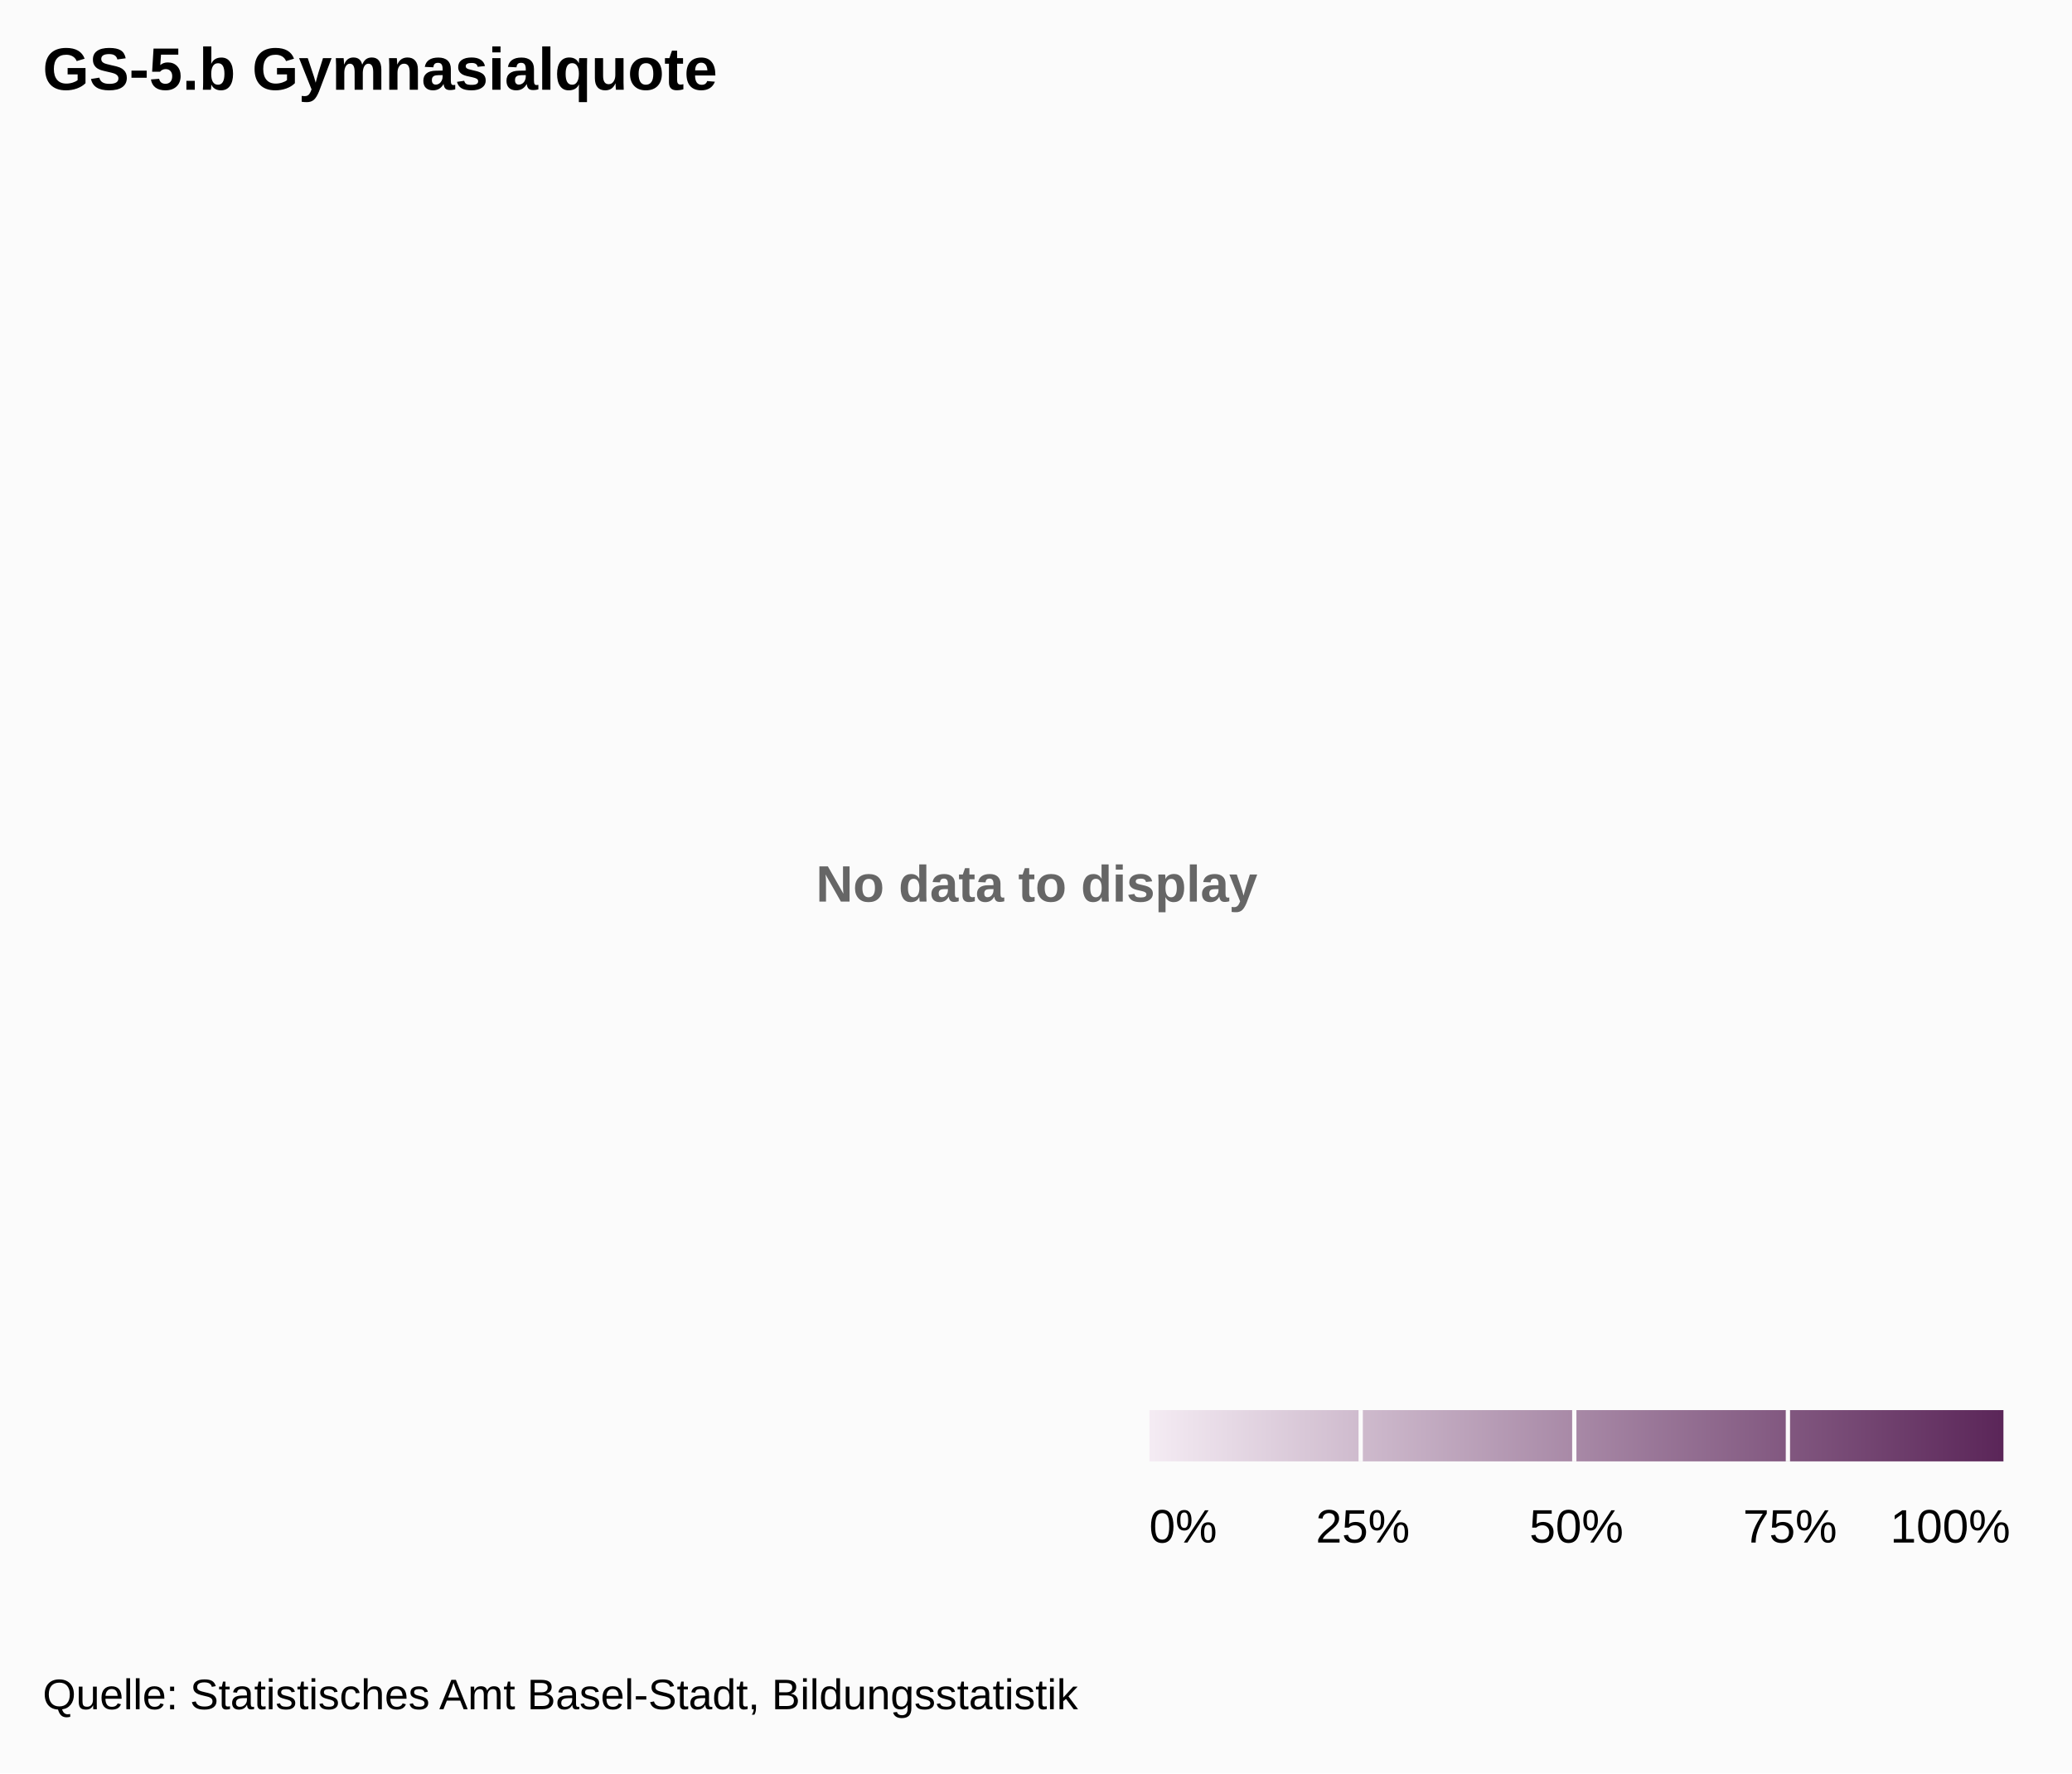
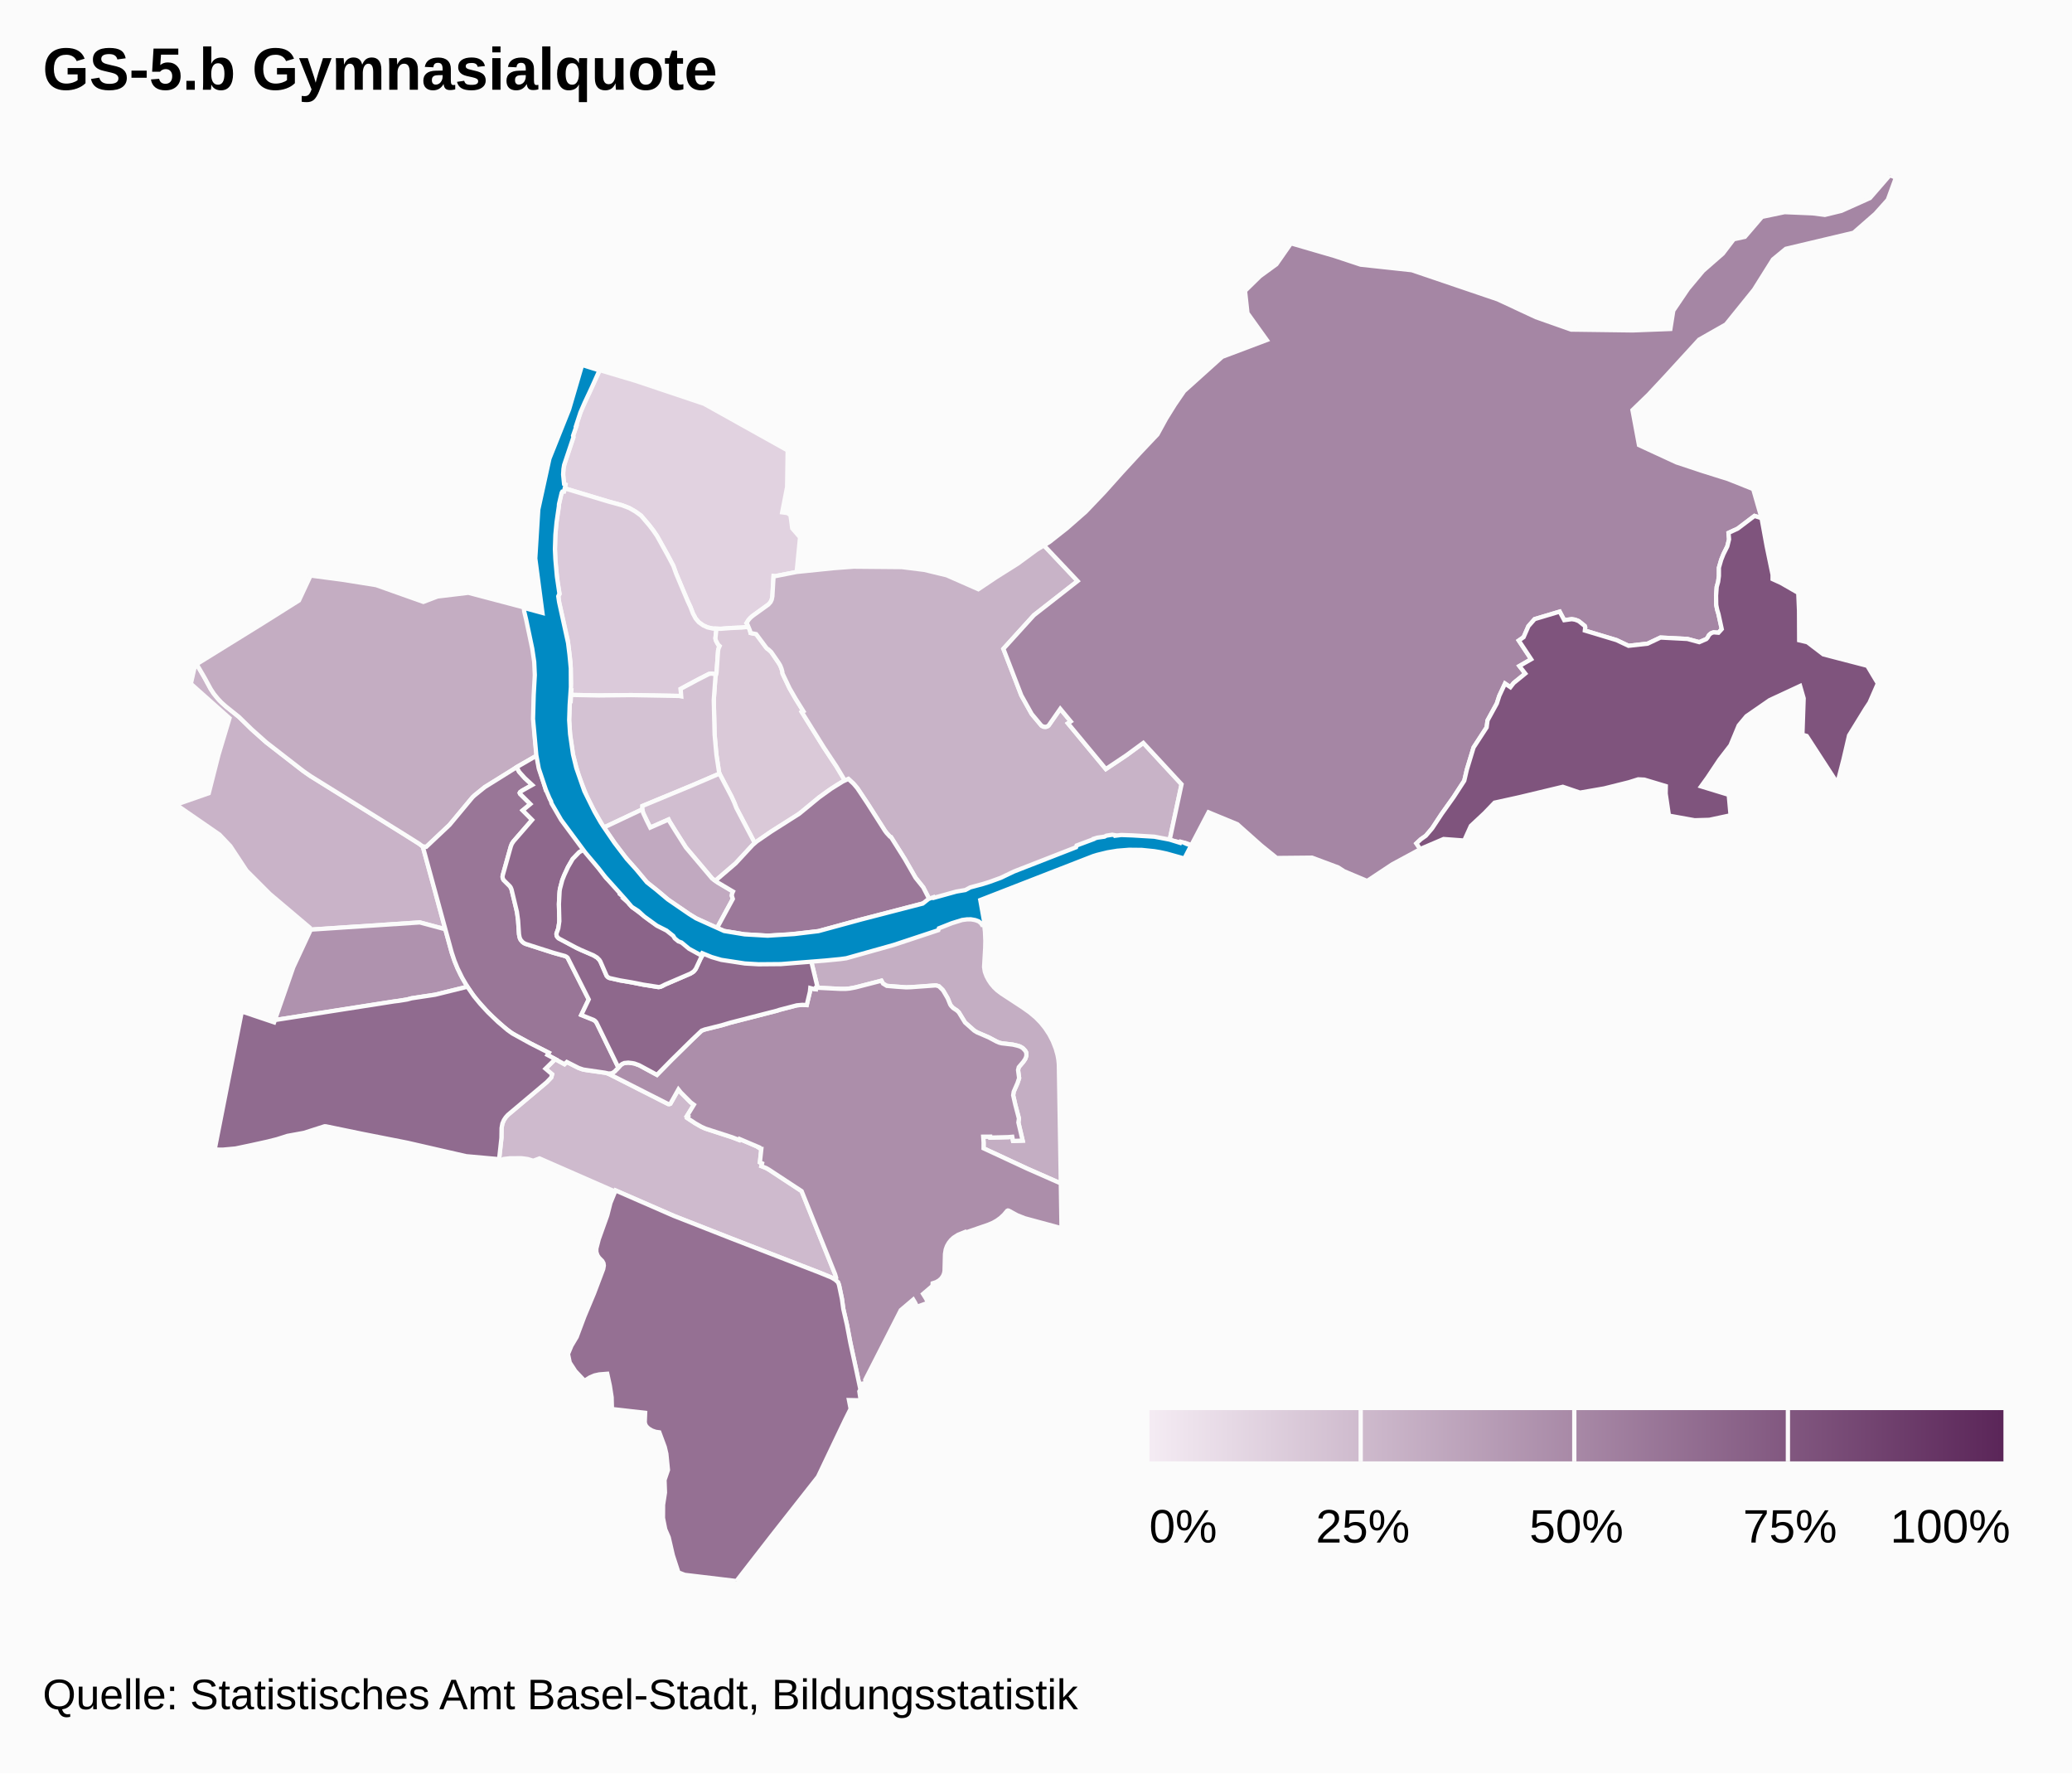
<svg xmlns="http://www.w3.org/2000/svg" class="highcharts-root" width="485" height="415" font-family="Arial" font-size="12">
  <defs>
-     <linearGradient x2="1" id="a">
+     <linearGradient x2="1" id="b">
      <stop offset="0" stop-color="#f4ebf3" />
      <stop offset="1" stop-color="#5b2659" />
    </linearGradient>
+     <clipPath id="a">
+       <path fill="none" d="M0 0h465v329H0z" />
+     </clipPath>
  </defs>
  <rect fill="#fbfbfb" class="highcharts-background" width="485" height="415" rx="0" ry="0" />
  <path fill="none" class="highcharts-plot-background" d="M10 41h465v329H10z" />
-   <text x="3" y="15" font-weight="700" color="#666" fill="#666" transform="translate(188 196)" class="highcharts-label highcharts-no-data">
-     <tspan>No data to display</tspan>
-   </text>
  <path fill="none" class="highcharts-plot-border" d="M10 41h465v329H10z" />
+   <g class="highcharts-series-group">
+     <g class="highcharts-series highcharts-series-0 highcharts-map-series highcharts-color-0 highcharts-tracker" transform="translate(10 41)" clip-path="url(#a)">
+       <path fill="#E1D2E0" d="M165.185 105.692l-1.531.168-2.578.112-2.387.184-1.837-.057-1.252-.281-.983-.449-1.036-.735-.75-.879-.632-1.181-.584-1.516-.687-1.485-2.665-6.32-.656-1.835-1.306-2.474-2.493-4.486-.863-1.262-.966-1.261-1.933-2.268-1.329-.96-1.422-.815-1.672-.641-3.336-.915-10.117-3.055.183-.89-.283-.15-.178-1.147-.068-1.232.078-1.213.256-1.16 2.062-6.188-.074-.302.772-2.31-.094-.033 1.122-3.314.474-1.136 3.972-8.581 8.346 2.485 16.063 5.384 19.568 10.917-.125 8.544-1.158 5.948 1.222.16.72.496.41 3.092 1.831 2.1-.79 8.097-5.011.987-.394-.04-.281 4.768-.07.444-.19.593-.362.563-.3.302-3.801 2.74-.841.846-.488.78.156.193.288.668z" class="highcharts-point highcharts-color-0 highcharts-name-kleinhüningen" stroke="#fbfbfb" vector-effect="non-scaling-stroke" />
+       <path fill="#DBCADA" d="M157.618 116.81l-1.031-.173-.605.075-2.714 1.385-3.948 2.12.131 1.745-.49-.095-11.2-.196-7.587.083-6.494-.13.067-1.078-.19-.004.094-1.508-.104-4.93-.646-5.234-2.027-8.906-.174-1.45.285-.495-.49-2.814-.485-4.644-.11-3.015.057-2.836.205-2.772.237-1.984.417-2.512-.002-.379.48-2.178.187-.596.202-.224.332-.029.155-.755 10.117 3.055 3.336.915 1.672.64 1.422.816 1.329.96 1.933 2.268.966 1.261.863 1.262 2.493 4.486 1.306 2.474.656 1.835 2.665 6.32.687 1.485.584 1.516.631 1.181.751.879 1.036.735.983.449 1.252.28.851.027-.24 2.234.047.313.076.248.509.937.361.331-.245.538-.122.52-.346 4.934-.125.63z" class="highcharts-point highcharts-color-0 highcharts-name-klybeck" stroke="#fbfbfb" vector-effect="non-scaling-stroke" />
+       <path fill="#DAC9D8" d="M165.185 105.692l.367.892.134.552 1.314.267 2.292 3.079.281.324.284.168.664.61 1.738 2.528.38.647.295.742.187.67.04.431 1.642 3.448 1.436 2.49 1.814 2.911-.375.193 5.13 8.236 2.997 4.52 1.956 3.265-.474.216-1.389.827-2.373 1.585-1.804 1.325-4.119 3.417-.911.67-6.18 3.9-3.846 2.684-4.316-8.226-.463-1.204-.654-1.434-2.82-5.375-.096-.294-.63-4.169-.415-4.64-.2-8.12.392-5.425.28-1.222.346-4.934.122-.52.245-.538-.361-.33-.509-.938-.076-.248-.048-.313.241-2.234.986.03 2.387-.183 2.578-.112 1.53-.168z" class="highcharts-point highcharts-color-0 highcharts-name-rosental" stroke="#fbfbfb" vector-effect="non-scaling-stroke" />
+       <path fill="#D4C2D3" d="M157.463 117.402l-.391 5.425.199 8.12.415 4.64.63 4.169.096.294-6.44 2.763-11.6 4.809-.027.79-8.974 4.235-.325-.472-2.333-4.064-1.243-2.467-2.02-5.078-1.29-4.768-.707-4.659-.236-3.625.183-4.439.19.004.09-1.455 6.494.13 7.588-.083 11.2.196.49.095-.132-1.746 3.948-2.119 2.714-1.385.605-.075 1.03.173-.154.592z" class="highcharts-point highcharts-color-0 highcharts-name-matthäus" stroke="#fbfbfb" vector-effect="non-scaling-stroke" />
+       <path fill="#D1BED0" d="M162.349 148.063l4.316 8.226-.735.715-3.751 4.057-4.258 3.648-.439.449-.795-.56-6.14-7.269-2.448-3.856-1.407-2.273-.203-.416-4.29 1.896-1.652-3.422-.202-.846.028-.79 11.598-4.809 6.441-2.763 2.82 5.375.654 1.434.463 1.204z" class="highcharts-point highcharts-color-0 highcharts-name-clara" stroke="#fbfbfb" vector-effect="non-scaling-stroke" />
+       <path fill="#CEBACD" d="M119.97 206.86l2.165 1.191.546-.522 2.585 1.315 1.021.393.91.195 4.575.64.576.176 14.08 7.133.266.009.23-.098 1.876-3.336.549.69 2.334 2.347.737.538-1.62 2.644.26.132-.19.341 1.854 1.219 1.42.812.975.445 6.24 2.019 1.664.642.103-.227 4.452 1.896-.036.075.44.273.233.035-.34 3.18.512.233-.163.651 1.136.459.636.37 7.643 5.02 7.829 19.428.254.763-.03.338-.104.2-.046.05-.468-.322-.749-.37-2.569-1.04-20.5-7.938-13.554-5.32-13.616-5.942-.113.253-17.691-7.752-1.47.548-1.31-.404-1.392-.186-2.723.007-1.531.177-.459.242-.579-.13.553-5.032.034-2.34.19-1.041.345-.797.428-.654.526-.587 9.08-7.637 1.051-1.096.208-.758-1.544-1.31 2.282-2.24z" class="highcharts-point highcharts-color-0 highcharts-name-gundeldingen" stroke="#fbfbfb" vector-effect="non-scaling-stroke" />
+       <path fill="#C9B3C8" d="M91.62 166.78l2.61 9.692-5.963-1.601-25.687 1.694-.062-.46-9.355-7.91-5.448-5.45-3.794-5.751-2.528-2.666-10.17-7.02 7.641-2.675 2.265-8.934 2.596-8.634-9.05-8.052.988-4.349.378-.22 1.827 3.124 1.468 2.704.742 1.12 1.236 1.483 1.574 1.465 3.03 2.423 2.953 2.884 3.433 3.062 8.677 6.73 1.712 1.193 21.688 13.479 3.714 2.339.869.662 2.656 9.668z" class="highcharts-point highcharts-color-0 highcharts-name-iselin" stroke="#fbfbfb" vector-effect="non-scaling-stroke" />
+       <path fill="#C8B3C7" d="M242.24 94.976l-10.234 8.001-7.142 7.865 4.2 10.89 2.432 4.361 2.327 2.757.377.2.438.07.426-.082.342-.21 2.776-3.946 2.452 2.956-.655.442 8.871 10.696 4.783-3.202 3.985-2.915 8.955 9.682-2.794 13.043-12.725-.998-9.617 3.604-13.439 5.408-11.574 3.782-1.942.43-6.718 2.08-1.655-3.221-1.804-2.256-2.529-4.398-3.07-4.885-.148-.227-.251-.117-.767-.836-.392-.517-4.092-6.418-2.373-3.553-.885-1.047-1.214-1.125-.823.375-1.956-3.265-2.996-4.52-5.13-8.236.374-.193-1.814-2.91-1.436-2.49-1.641-3.449-.041-.43-.187-.671-.295-.742-.38-.647-1.738-2.527-.664-.611-.284-.168-.28-.324-2.293-3.08-1.314-.266-.16-.619-.563-1.363-.222-.322.488-.78.445-.5.547-.46 3.65-2.627.5-.572.269-.564.153-.766.28-4.768.395.04 5.01-.987 8.745-.896 4.599-.341 11.253.1 5.29.657 5.226 1.263 7.415 3.263 4.142-2.779 5.099-3.21 4.413-3.24 1.694-1.032 7.885 8.343z" class="highcharts-point highcharts-color-0 highcharts-name-hirzbrunnen" stroke="#fbfbfb" vector-effect="non-scaling-stroke" />
+       <path fill="#C4AEC3" d="M229.358 194.756l1.687 1.196 1.47 1.244 1.13 1.17 1.012 1.26.951 1.441.82 1.572.69 1.757.43 1.537.19 1.06.106 1.065.465 27.894-7.794-3.43-10.288-4.781.007-1.338-.094-1.39 1.656-.012.022.225 4.2-.111.926-.083.18.977 2.252-.079-.999-4.254.128-.906-.847-3.218-.502-2.226.124-.838.88-2.009.39-1.177-.25-1.88.165-.674 1.103-1.306.415-.627.272-.832-.043-.663-.243-.436-.522-.557-.705-.42-.653-.205-1.03-.24-2.593-.306-.55-.137-.601-.25-1.9-1.007-2.696-1.155-.698-.426-2.136-1.896-1.466-2.392-.445-.42-.875-.58-.455-.476-.225-.335-.587-1.445-.95-1.638-.263-.369-.847-.817-.621-.182-.26-.012-3.526.282-3.245.163-4.553-.349-.879-.536-.372-.668-6.074 1.57-1.4.26-.853.078-1.203.008-5.224-.26-.552-.071.335-.106-1.519-6.287 2.284-.244 5.192-.405 3.75-.848 5.298-1.418 2.426-1.228 2.785-.915 3.608-.74 4.497-1.857 3.276-1.607 5.852-.894 1.483 1.008.275 2.492.09 2.109-.036 1.682-.257 4.46.177 1.122.407 1.082.496.92.545.812.69.818.72.69 1.001.762 4.973 3.252z" class="highcharts-point highcharts-color-0 highcharts-name-breite" stroke="#fbfbfb" vector-effect="non-scaling-stroke" />
+       <path fill="#C4ADC2" d="M78.046 95.937l11.05 3.919 3.323-1.265 7.221-.865 12.99 3.424.057.462.125-.012.105.413 1.84 8.419.444 3.055.163 2.956-.06 2.357-.14 2.171-.096.238-.049.717-.101 5.95.362 4.695.353 3.252-4.132 2.357-2.132 1.384-5.9 3.642-2.427 1.964-.436.416-5.379 6.458-5.45 5.138-.813-.07-.87-.662-3.713-2.34-21.688-13.478-1.712-1.192-8.677-6.731-3.433-3.062-2.953-2.884-3.03-2.423-1.055-.935-.865-.917-.89-1.097-.742-1.12-1.468-2.703-1.833-3.133 15.322-9.482 8.618-5.42 2.73-5.84 7.743 1.026 7.598 1.218z" class="highcharts-point highcharts-color-0 highcharts-name-st.-johann" stroke="#fbfbfb" vector-effect="non-scaling-stroke" />
+       <path fill="#C1A9C0" d="M141.33 150.936l.869 1.744 4.29-1.896.203.416 1.407 2.273 2.447 3.856 6.141 7.268 1.302.918 3.583 2.127-.182.405-.098.565.245.757-3.697 6.802-4.813-2.208-1.64-.982-4.947-3.38-1.67-1.452-3.324-2.653-5.2-6.062-2.198-2.904-2.677-3.883 8.974-4.235.202.846.782 1.678z" class="highcharts-point highcharts-color-0 highcharts-name-altstadt-kleinbasel" stroke="#fbfbfb" vector-effect="non-scaling-stroke" />
+       <path fill="#AF92AE" d="M54.666 197.667l-.32.05 4.315-12.388 3.956-8.492-.037-.272 25.687-1.694 5.963 1.6 1.498 5.425.723 2.14.655 1.59.72 1.514 1.58 2.778-7.542 1.87-5.533.836-1.03.28-1.98.32-28.655 4.443z" class="highcharts-point highcharts-color-0 highcharts-name-gotthelf" stroke="#fbfbfb" vector-effect="non-scaling-stroke" />
+       <path fill="#AC8EAA" d="M199.82 189.912l2.3.152 1.044-.032 5.728-.413.259.012.621.182.847.817.264.369.95 1.638.586 1.445.225.335.455.476.875.58.445.42 1.466 2.392 2.136 1.896.698.426 2.697 1.155 1.899 1.007.6.25.551.137 2.592.306 1.031.24.653.205.395.199.31.221.522.557.243.436.043.663-.086.379-.186.453-.415.627-1.103 1.306-.165.673.25 1.881-.39 1.177-.88 2.009-.124.838.502 2.226.847 3.218-.128.906 1 4.254-2.252.08-.181-.978-.926.083-4.2.11-.022-.224-1.656.013.094 1.389-.007 1.338 10.288 4.782 7.794 3.429.164 10.477-8.585-2.323-1.784-.703-1.984-1.083-.195-.037-.184.084-.744.891-.827.768-.852.619-.888.504-1.073.46-5.408 1.865-.077-.151-1.628.658-1.043.665-.595.552-.53.667-.415.737-.289.792-.179 1.077-.1 3.972-.114.578-.243.585-.421.595-.556.49-.685.383-.764.245-.036.607-2.209 1.88.642 1.025.539 1.045-2.59.936-.463-.962-.43-.72-2.915 2.48-8.318 16.304.124.783-1.149.147.164.755-.277.541-2.358-10.953-.786-4.151-.86-3.742-.31-2.296-.687-3.273-.22-.608-.63-.588.122-.17.067-.303-.262-.878-7.829-19.428-7.643-5.02-.636-.37-1.136-.459.163-.65-.512-.234.34-3.18-.233-.035-.44-.273.036-.075-4.452-1.896-.103.227-1.663-.642-6.241-2.02-.975-.444-1.42-.812-1.853-1.219.189-.341-.26-.132 1.62-2.644-.737-.538-2.334-2.347-.549-.69-1.876 3.336-.23.098-.266-.009-13.835-7.027-.446-.178.532.053.682-.13.492-.33 1.392-1.467.364-.29.52-.242.936-.088 1.435.203 1.11.405 4.161 2.253 3.483-3.547 4.806-4.73 2.187-2.074.737-.27 3.937-.98 1.972-.594 11.042-2.84.526-.183 4.052-1.052 1.299-.117 1.018.06.743-3.12.092-.866.79.214.502.063.053-.411.552.071 5.224.26 1.203-.008.854-.078 1.399-.26 6.074-1.57.372.668.88.536 2.252.197z" class="highcharts-point highcharts-color-0 highcharts-name-st.-alban" stroke="#fbfbfb" vector-effect="non-scaling-stroke" />
+       <path fill="#A586A4" d="M428.963 9.018l-5.093 4.453-15.86 3.76-3.006 2.477-4.457 7.095-6.556 8.117-6.282 3.566-7.842 8.57-4.028 4.316-3.723 3.605 1.525 8.184 8.774 4.052 5.995 1.99 6.102 1.918 5.865 2.34 1.958 6.808-1.653-.532-3.94 2.978-2.142.99.124 1.52-.409 1.643-.894 1.8-.532 1.325-.534 1.857-.008 1.947-.18 1.364-.33 1.184-.148 2.063.036 2.152.217 1.124.306 1.014.767 3.528-.768.85-1.11-.095-.632.229-.454.385-.386.678-.27.291-1.646.716-2.77-.753-6.305-.323-3.024 1.432-4.457.496-2.81-1.33-7.412-2.238.082-.763-.107-.316-1.346-1.079-.22-.12-.707-.268-.775-.12-1.756.239-1.063-2.003-5.866 1.756-1.453 1.655-1.122 2.568-1.129.79 2.9 4.377-2.756 1.586 1.37 1.762-2.726 2.22-.75.974-1.26-.854-1.347 2.885-.574 1.782-2.175 3.968-.21 1.626-3.055 4.697-1.57 5.161-.613 2.626-2.486 3.825-2.792 3.921-2.221 3.371-1.494 1.759-1.18.834-1.032.96.919 1.343-6.561 3.547-5.883 3.894-5.408-2.28-1.363-.888-6.129-2.287-8.269.08-3.657-2.96-5.56-4.948-6.746-2.785-4.01 7.669-1.272-.454-.051.112-3.769-.842 2.794-13.043-8.955-9.682-3.985 2.915-4.783 3.202-8.871-10.696.655-.442-2.452-2.956-2.664 3.827-.3.256-.37.134-.597-.033-.509-.283-2.246-2.69-2.432-4.36-4.2-10.891 7.142-7.865 10.233-8.001-7.885-8.343 1.312-.8 4.024-3.17 4.437-3.886 4.391-4.609 4.114-4.598 4.183-4.547 4.117-4.354 2.008-3.664 2.04-3.279 2.186-3.188 8.922-8.031 10.434-3.935-4.526-6.312-.568-5.176 3.51-3.44 3.838-2.8 3.417-4.898 10.113 2.941 6.191 2.05 11.967 1.295 20.1 6.823 8.967 4.178 8.229 2.9 14.423.19 8.808-.336.68-4.282 3.46-5.112 3.512-4.2 4.626-4.044 2.56-3.358 2.609-.569 4.003-4.673 5.29-1.104 6.548.28 2.876.366 3.876-.947 6.683-2.997L432.354 0l1.423.575-1.89 5.173-2.924 3.27z" class="highcharts-point highcharts-color-0 highcharts-name-riehen" stroke="#fbfbfb" vector-effect="non-scaling-stroke" />
+       <path fill="#9B7899" d="M174.544 177.7l-4.71.281-5.598-.328-4.716-.778-1.68-.704 3.697-6.802-.245-.757.098-.565.182-.405-3.583-2.127-.507-.357.439-.45 4.258-3.647 4.002-4.322.971-.832 3.36-2.302 6.572-4.176 4.637-3.811 2.843-2.047 2.723-1.69 1.297-.59 1.214 1.124.885 1.047 2.373 3.553 4.092 6.418.392.517.767.836.251.117 3.218 5.112 2.529 4.398 1.804 2.256 1.655 3.222-1.64.507-15.326 3.999-9.214 2.52-7.04.783z" class="highcharts-point highcharts-color-0 highcharts-name-wettstein" stroke="#fbfbfb" vector-effect="non-scaling-stroke" />
+       <path fill="#997697" d="M109.565 157.108l-1.884 6.726-.045.415.071.358.168.334 1.463 1.451.217.32.185.444 1.15 4.728.233 1.264.149 1.258.216 3.244.213.96.173.34.344.423.374.296.344.184 6.632 2.134 2.67.74.35.172.283.24 4.932 9.752-1.745 3.638 2.934 1.183.503.415.315.522 4.94 10.185-.897.936-.492.328-.344.1-.59.03-.844-.186-5.06-.742-1.073-.37-2.77-1.401-.545.522-3.994-2.17.31-.514-4.293-2.182-3.418-1.844-1.146-.702-1.614-1.259-2.662-2.392-1.554-1.57-2.153-2.428-1.133-1.467-1.071-1.605-1.224-2.097-1.077-2.195-.736-1.803-.642-1.927-6.764-24.784.814.07 5.45-5.138 5.378-6.458.436-.416 2.427-1.964 7.475-4.665.58 1.088 1.29 1.44 1.767 1.633-2.347 1.317-.476.344-.107.198.071.205 2.42 2.4-1.797 1.483 2.216 2.223-4.433 5.108-.329.518-.234.61z" class="highcharts-point highcharts-color-0 highcharts-name-am-ring" stroke="#fbfbfb" vector-effect="non-scaling-stroke" />
+       <path fill="#957093" d="M190.434 279.636l.958 4.504-.243.478.313 2.093-2.749-.061.398 2.043-1.296 2.595-6.342 13.305-10.846 13.79L162.385 329l-12.09-1.443-1.493-.562-1.307-4.025-.966-4.187-.812-1.882-.53-2.67.024-3.057.442-2.878-.103-2.943.801-2.34-.373-3.777-.376-1.613-1.27-3.421-.852-.123-.86-.298-.816-.485-.52-.508-.243-.443-.117-.507.087-2.202-7.768-.887-.072-2.753-.421-2.71-.606-2.79-1.88.15-1.1.241-1.062.448-1.281.81-2.165-2.293-1.298-2.002-.405-1.973.795-1.913 1.24-2.085 1.788-4.767 2.276-5.444 2.15-5.689.138-.822-.08-.546-.27-.503-.773-.78-.38-.579-.247-.77.002-.787.556-2.17 1.987-5.557.755-2.95 1.196-2.918 13.616 5.942 13.554 5.32 20.5 7.938 2.871 1.176.88.528.664.616.22.608.686 3.273.311 2.296.86 3.742.786 4.15 1.4 6.45z" class="highcharts-point highcharts-color-0 highcharts-name-bruderholz" stroke="#fbfbfb" vector-effect="non-scaling-stroke" />
+       <path fill="#906B8F" d="M106.556 198.143l2.246 1.912 1.128.806 4.228 2.324 4.293 2.182-.31.515 1.83.977-2.282 2.24 1.544 1.311-.208.758-1.051 1.096-9.08 7.637-.526.587-.428.654-.345.797-.19 1.04-.034 2.341-.553 5.031-.55-.124-7.154-.647-13.795-3.16-10.608-2.091-8.422-1.74-.317-.012-4.831 1.546-3.832.698-2.484.787-2.211.557-3.765.831-3.704.78-2.945.273-1.951-.015 6.354-32.321 7.557 2.541.187-.537 27.941-4.37 1.032-.122 1.982-.32 1.029-.28 5.533-.837 7.543-1.87 1.514 2.197 1.512 1.84 1.822 1.974 2.3 2.214z" class="highcharts-point highcharts-color-0 highcharts-name-bachletten" stroke="#fbfbfb" vector-effect="non-scaling-stroke" />
+       <path fill="#8E688C" d="M117.402 142.655l.322 1.09.508-.153.79 1.896-.279.468.693 1.28 2.687 4.162 4.71 6.32-1.265.736-1.51 1.555-1.095 1.883-.877 1.889-.469 1.178-.545 2.066-.124 1.08-.121 2.483.107 3.225-.035 1.138-.218 1.328-.431 1.25.072.517.155.277.226.233 4.387 2.339 3.82 1.677.842.515.532.53.252.393 1.426 3.295.212.276.368.251 2.594.605 2.718.458 2.72.54 3.497.572.504-.07.484-.195.633-.347 5.928-2.552.593-.352.327-.305.322-.449 1.127-2.418.726-1.3.341.166.082-.082 4.522 1.459 6.516.846 3.82-.029 7.105-.385 2.725-.291 1.52 6.287-.336.106-.053.41-.503-.062-.79-.214-.09.866-.744 3.12-1.018-.06-1.299.117-4.052 1.052-.526.183-11.042 2.84-1.972.593-3.937.98-.737.271-2.187 2.075-4.806 4.73-3.483 3.546-4.161-2.253-1.11-.405-.476-.091-.96-.112-.934.088-.52.241-.365.291-.495.532-5.171-10.592-.313-.346-.274-.184-2.934-1.183 1.745-3.638-4.932-9.751-.283-.241-.35-.171-2.67-.74-6.439-2.06-.349-.15-.424-.282-.482-.546-.241-.541-.145-.759-.216-3.244-.277-2.01-1.255-5.24-.185-.444-.217-.32-1.463-1.451-.201-.445-.04-.362.047-.3 1.884-6.726.234-.61.412-.622 4.35-5.004-2.216-2.223 1.798-1.484-2.421-2.399-.07-.205.106-.198.476-.344 2.347-1.317-1.767-1.633-1.29-1.44-.58-1.088 4.689-2.718.642 3.198 1.127 3.634z" class="highcharts-point highcharts-color-0 highcharts-name-vorstädte" stroke="#fbfbfb" vector-effect="non-scaling-stroke" />
+       <path fill="#8B6489" d="M136.41 169.684l.384.341.05-.035.487.635.735.745 3.958 2.958 1.83 1.288 3.049 1.204 1.72 2.183.919.456 1.545 1.025.835.727 1.258.761.48-.507 1.055.554-.726 1.3-1.127 2.418-.484.614-.758.492-5.928 2.552-.952.484-.508.123-3.658-.567-2.72-.54-2.718-.458-2.408-.535-.385-.182-.34-.347-1.467-3.363-.252-.393-.532-.53-.841-.515-2.967-1.273-1.135-.546-4.066-2.166-.382-.452-.113-.392.017-.31.416-1.154.246-1.691-.1-4 .168-3.062.077-.501.545-2.066.469-1.178.877-1.89 1.096-1.882 1.509-1.555 1.265-.736 1.811 2.355.682.798 2.6 3.63 1.67 1.452 1.277 1.453-.102.13.321.375-.026.298.8.646.555.575-.01.254z" class="highcharts-point highcharts-color-0 highcharts-name-altstadt-grossbasel" stroke="#fbfbfb" vector-effect="non-scaling-stroke" />
+       <path fill="#7F547D" d="M411.119 105.359l.017 3.485 1.914.443 3.746 2.855 10.29 2.67 2.476 4.138-1.957 4.48-.937 1.414-3.85 6.253-1.3 5.592-1.441 5.588-7.171-11.048-1.006-.282.291-8.519-.832-2.896-7.122 3.309-5.44 3.759-1.81 2.17-1.935 4.657-2.556 3.315-2.82 4.221-1.495 2.071 6.465 1.973.433 4.79-4.972 1.064-3.438.1-6.018-1.085-.761-5.148.03-1.764-5.026-1.51-1.43-.07-2.192.686-5.765 1.439-5.676.986-4.015-1.366-10.181 2.436-5.801 1.278-2.382 2.474-3.167 2.96-1.548 3.43-4.826-.357-5.044 2.154-.41.222-.92-1.343 1.033-.96 1.18-.834 1.494-1.759 2.22-3.37 2.793-3.922 2.486-3.825.613-2.626 1.57-5.16 3.055-4.698.21-1.626 2.175-3.968.574-1.782 1.347-2.885 1.26.854.75-.973 2.726-2.22-1.37-1.763 2.755-1.586-2.899-4.376 1.13-.791 1.12-2.568 1.454-1.655 5.866-1.756 1.063 2.003 1.756-.239.775.12.707.268.22.12 1.346 1.079.107.316-.082.763 7.412 2.237 2.81 1.331 4.457-.496 3.024-1.432 6.304.323 2.771.753 1.647-.716.28-.309.358-.64.4-.362.347-.175.356-.097 1.11.095.768-.85-.767-3.528-.306-1.014-.217-1.124-.036-2.152.148-2.063.33-1.184.18-1.364.008-1.947.534-1.857.532-1.325.894-1.8.409-1.644-.124-1.52 2.143-.989 3.94-2.978 1.652.532 1.198 6.567 1.385 6.679-.003 1.016 1.985.907 4.024 2.314.178 4.147.017 3.46z" class="highcharts-point highcharts-color-0 highcharts-name-bettingen" stroke="#fbfbfb" vector-effect="non-scaling-stroke" />
+     </g>
+     <g class="highcharts-series highcharts-series-1 highcharts-map-series highcharts-color-undefined highcharts-tracker" transform="translate(10 41)" clip-path="url(#a)">
+       <path fill="#008AC3" d="M128.422 49.894l-1.602 3.41-.976 2.265-1.014 3.11.097.044-.79 2.25.085.345-2.18 6.507-.156.961-.072 1.29.22 2.181.352.144-.363 1.606-.403.042-.14.244-.635 2.695-.03.517-.537 3.714-.277 2.94-.109 3.356.106 2.352.356 4.031.591 4.046-.273.602.196 1.334 2.102 9.602.338 2.738.303 3.214.018 4.346-.286 4.219-.115 3.526.212 3.257.683 4.749.769 3.186 1.889 5.422 2.38 4.807 1.423 2.485.657 1.016 2.59 3.793 2.892 3.785 2.218 2.457 2.487 3.002 2.186 1.726 2.688 2.257 5.01 3.437 1.609 1.007 6.585 2.968 4.79.783 5.384.312 6.258-.39 5.631-.678 10.05-2.735 14.368-3.715 1.367-1.083 1.175-.414.068.145 5.264-1.458 2.104-.358 1.142-.614 2.943-.791 1.545-.487 2.637-.955 3.133-1.497 14.506-5.66.13-.416 3.963-1.478.014-.09.889-.27 1.66-.232.457-.235 1.365-.214.637.11.048.127 1.427-.178 2.665.096 5.063.302 3.564.676 2.479.769.12-.272.561.146.893.401 1.014.294-1.594 3.098-4.182-1.167-1.476-.318-1.411-.238-2.883-.293-2.977-.031-2.757.22-2.307.378-2.422.595-.957.296-26.397 10.269 1.036 5.786-.61.055-.24-.38-.563-.473-.788-.292-1.036-.183-.944.016-1.094.143-2.433.756-3.015 1.19-.13.435-10.452 3.459-11.085 3.114-1.425.196-3.465.338-10.406.832-5.256.044-3.204-.187-5.51-.844-2.25-.657-2.226-.91-.283.489-2.798-1.528-1.749-1.453-.767-.291-.833-.69-.353-.581-1.557-1.235-2.262-1.146-2.956-2.144-1.424-1.308-1.5-.963-1.451-1.706-4.778-5.319-1.57-2.015-3.052-3.63-5.679-7.657-2.263-3.9-.087-.436-.383-.743-.815-1.923-1.686-5.023-.578-3.136-.77-8.501.163-5.672.253-4.585-.14-3.08-.459-3.1-1.426-6.78-.461-1.94-.053-.809 4.328 1.174-1.677-12.753.705-11.447 2.607-11.9 4.602-11.513 3.048-10.411 4.059 1.269-1.894 4.213z" class="highcharts-point" stroke="#fbfbfb" vector-effect="non-scaling-stroke" />
+     </g>
+   </g>
  <text x="10" class="highcharts-title" y="21" color="#000" font-size="14" font-weight="700">
    <tspan>GS-5.b Gymnasialquote</tspan>
  </text>
  <g class="highcharts-legend" transform="translate(43 323)">
    <rect fill="none" class="highcharts-legend-box" rx="0" ry="0" width="432" height="47" />
    <g class="highcharts-legend-item highcharts-undefined-series highcharts-color-undefined">
-       <path fill="url(#a)" d="M0 4h200v12H0z" transform="translate(226 3)" />
+       <path fill="url(#b)" d="M0 4h200v12H0z" transform="translate(226 3)" />
      <g class="highcharts-grid highcharts-coloraxis-grid">
        <path fill="none" stroke="#fbfbfb" class="highcharts-grid-line" d="M225.5 7v12m50-12v12m50-12v12m50-12v12m51-12v12" />
      </g>
      <g class="highcharts-axis highcharts-coloraxis">
        <path fill="none" class="highcharts-axis-line" d="M226 19h200" />
      </g>
      <g class="highcharts-axis-labels highcharts-coloraxis-labels" text-anchor="middle" color="#000" cursor="default" font-size="11">
        <text x="7.938" y="35" transform="translate(226 3)">
                    0%
                </text>
        <text x="50" y="35" transform="translate(226 3)">
                    25%
                </text>
        <text x="100" y="35" transform="translate(226 3)">
                    50%
                </text>
        <text x="150" y="35" transform="translate(226 3)">
                    75%
                </text>
        <text x="187.5" y="35" transform="translate(226 3)">
          <tspan>100%</tspan>
        </text>
      </g>
    </g>
  </g>
  <text x="10" class="highcharts-credits" y="400" cursor="default" color="#000" font-size="10">
    <tspan>Quelle: Statistisches Amt Basel-Stadt, Bildungsstatistik</tspan>
  </text>
</svg>
